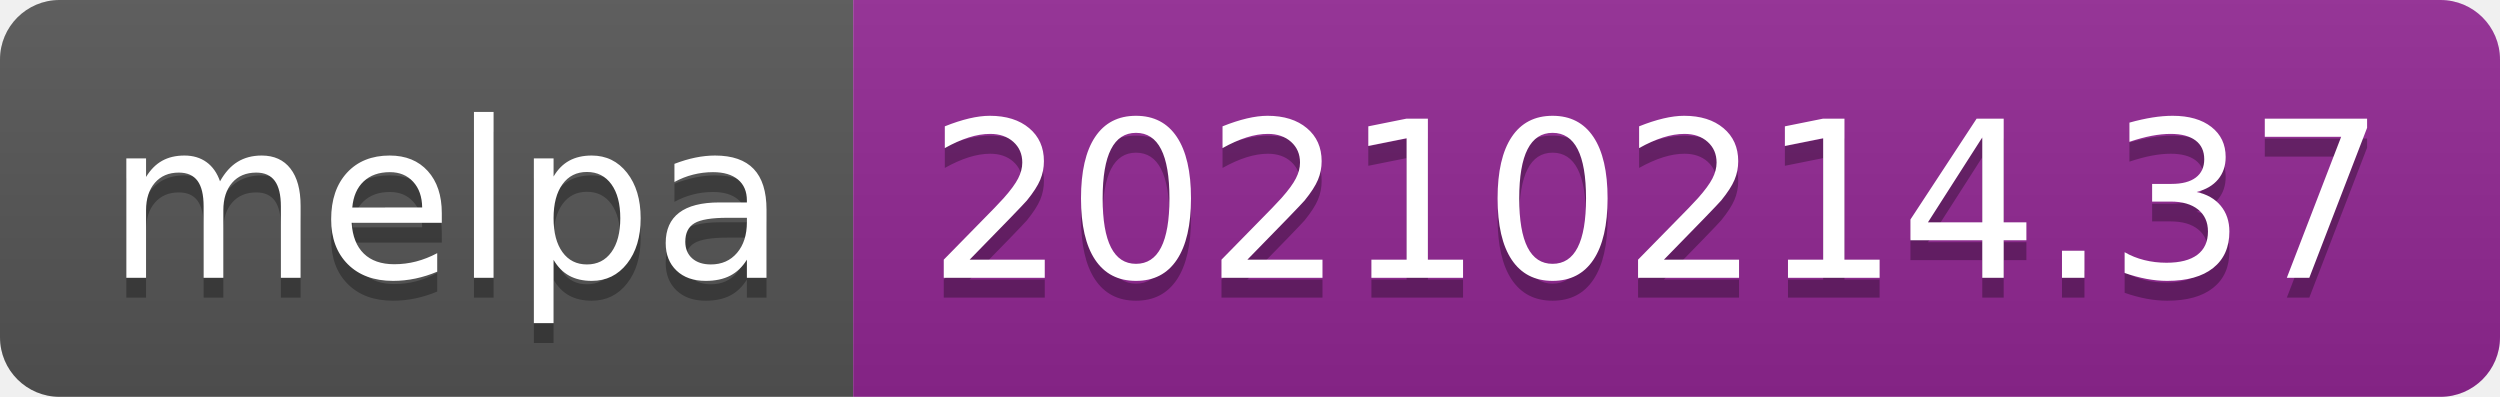
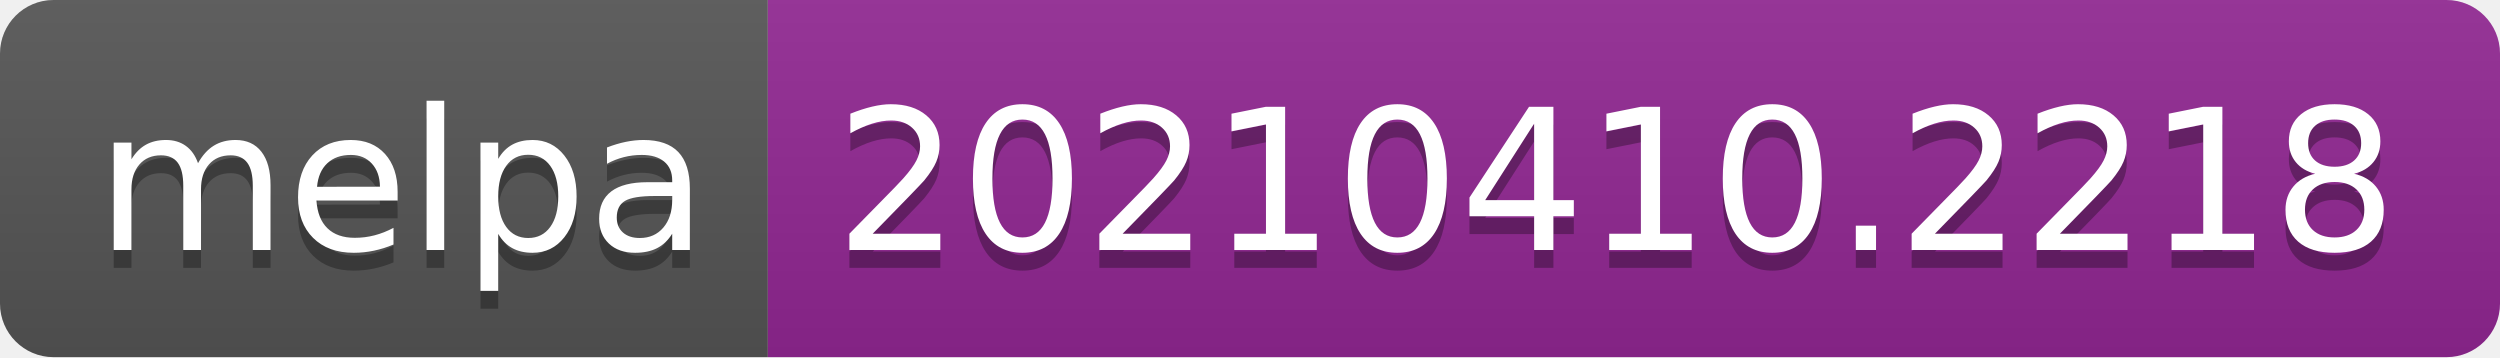
- <svg xmlns="http://www.w3.org/2000/svg" width="126" height="20" role="img" aria-label="melpa: 20210214.37">
+ <svg xmlns="http://www.w3.org/2000/svg" width="140" height="20" role="img" aria-label="melpa: 20210410.2218">
  <linearGradient id="s" x2="0" y2="100%">
    <stop offset="0" stop-color="#bbb" stop-opacity=".1" />
    <stop offset="1" stop-opacity=".1" />
  </linearGradient>
  <clipPath id="r">
-     <rect width="126" height="20" rx="3" fill="#fff" />
+     <rect width="140" height="20" rx="3" fill="#fff" />
  </clipPath>
  <g clip-path="url(#r)">
    <rect width="43" height="20" fill="#555" />
-     <rect x="43" width="83" height="20" fill="#922793" />
-     <rect width="126" height="20" fill="url(#s)" />
+     <rect x="43" width="97" height="20" fill="#922793" />
+     <rect width="140" height="20" fill="url(#s)" />
  </g>
  <g fill="#fff" text-anchor="middle" font-family="Verdana,Geneva,DejaVu Sans,sans-serif" text-rendering="geometricPrecision" font-size="110">
    <text aria-hidden="true" x="225" y="150" fill="#010101" fill-opacity=".3" transform="scale(.1)" textLength="330">melpa</text>
    <text x="225" y="140" transform="scale(.1)" fill="#fff" textLength="330">melpa</text>
-     <text aria-hidden="true" x="835" y="150" fill="#010101" fill-opacity=".3" transform="scale(.1)" textLength="730">20210214.37</text>
-     <text x="835" y="140" transform="scale(.1)" fill="#fff" textLength="730">20210214.37</text>
+     <text aria-hidden="true" x="905" y="150" fill="#010101" fill-opacity=".3" transform="scale(.1)" textLength="870">20210410.2218</text>
+     <text x="905" y="140" transform="scale(.1)" fill="#fff" textLength="870">20210410.2218</text>
  </g>
</svg>
